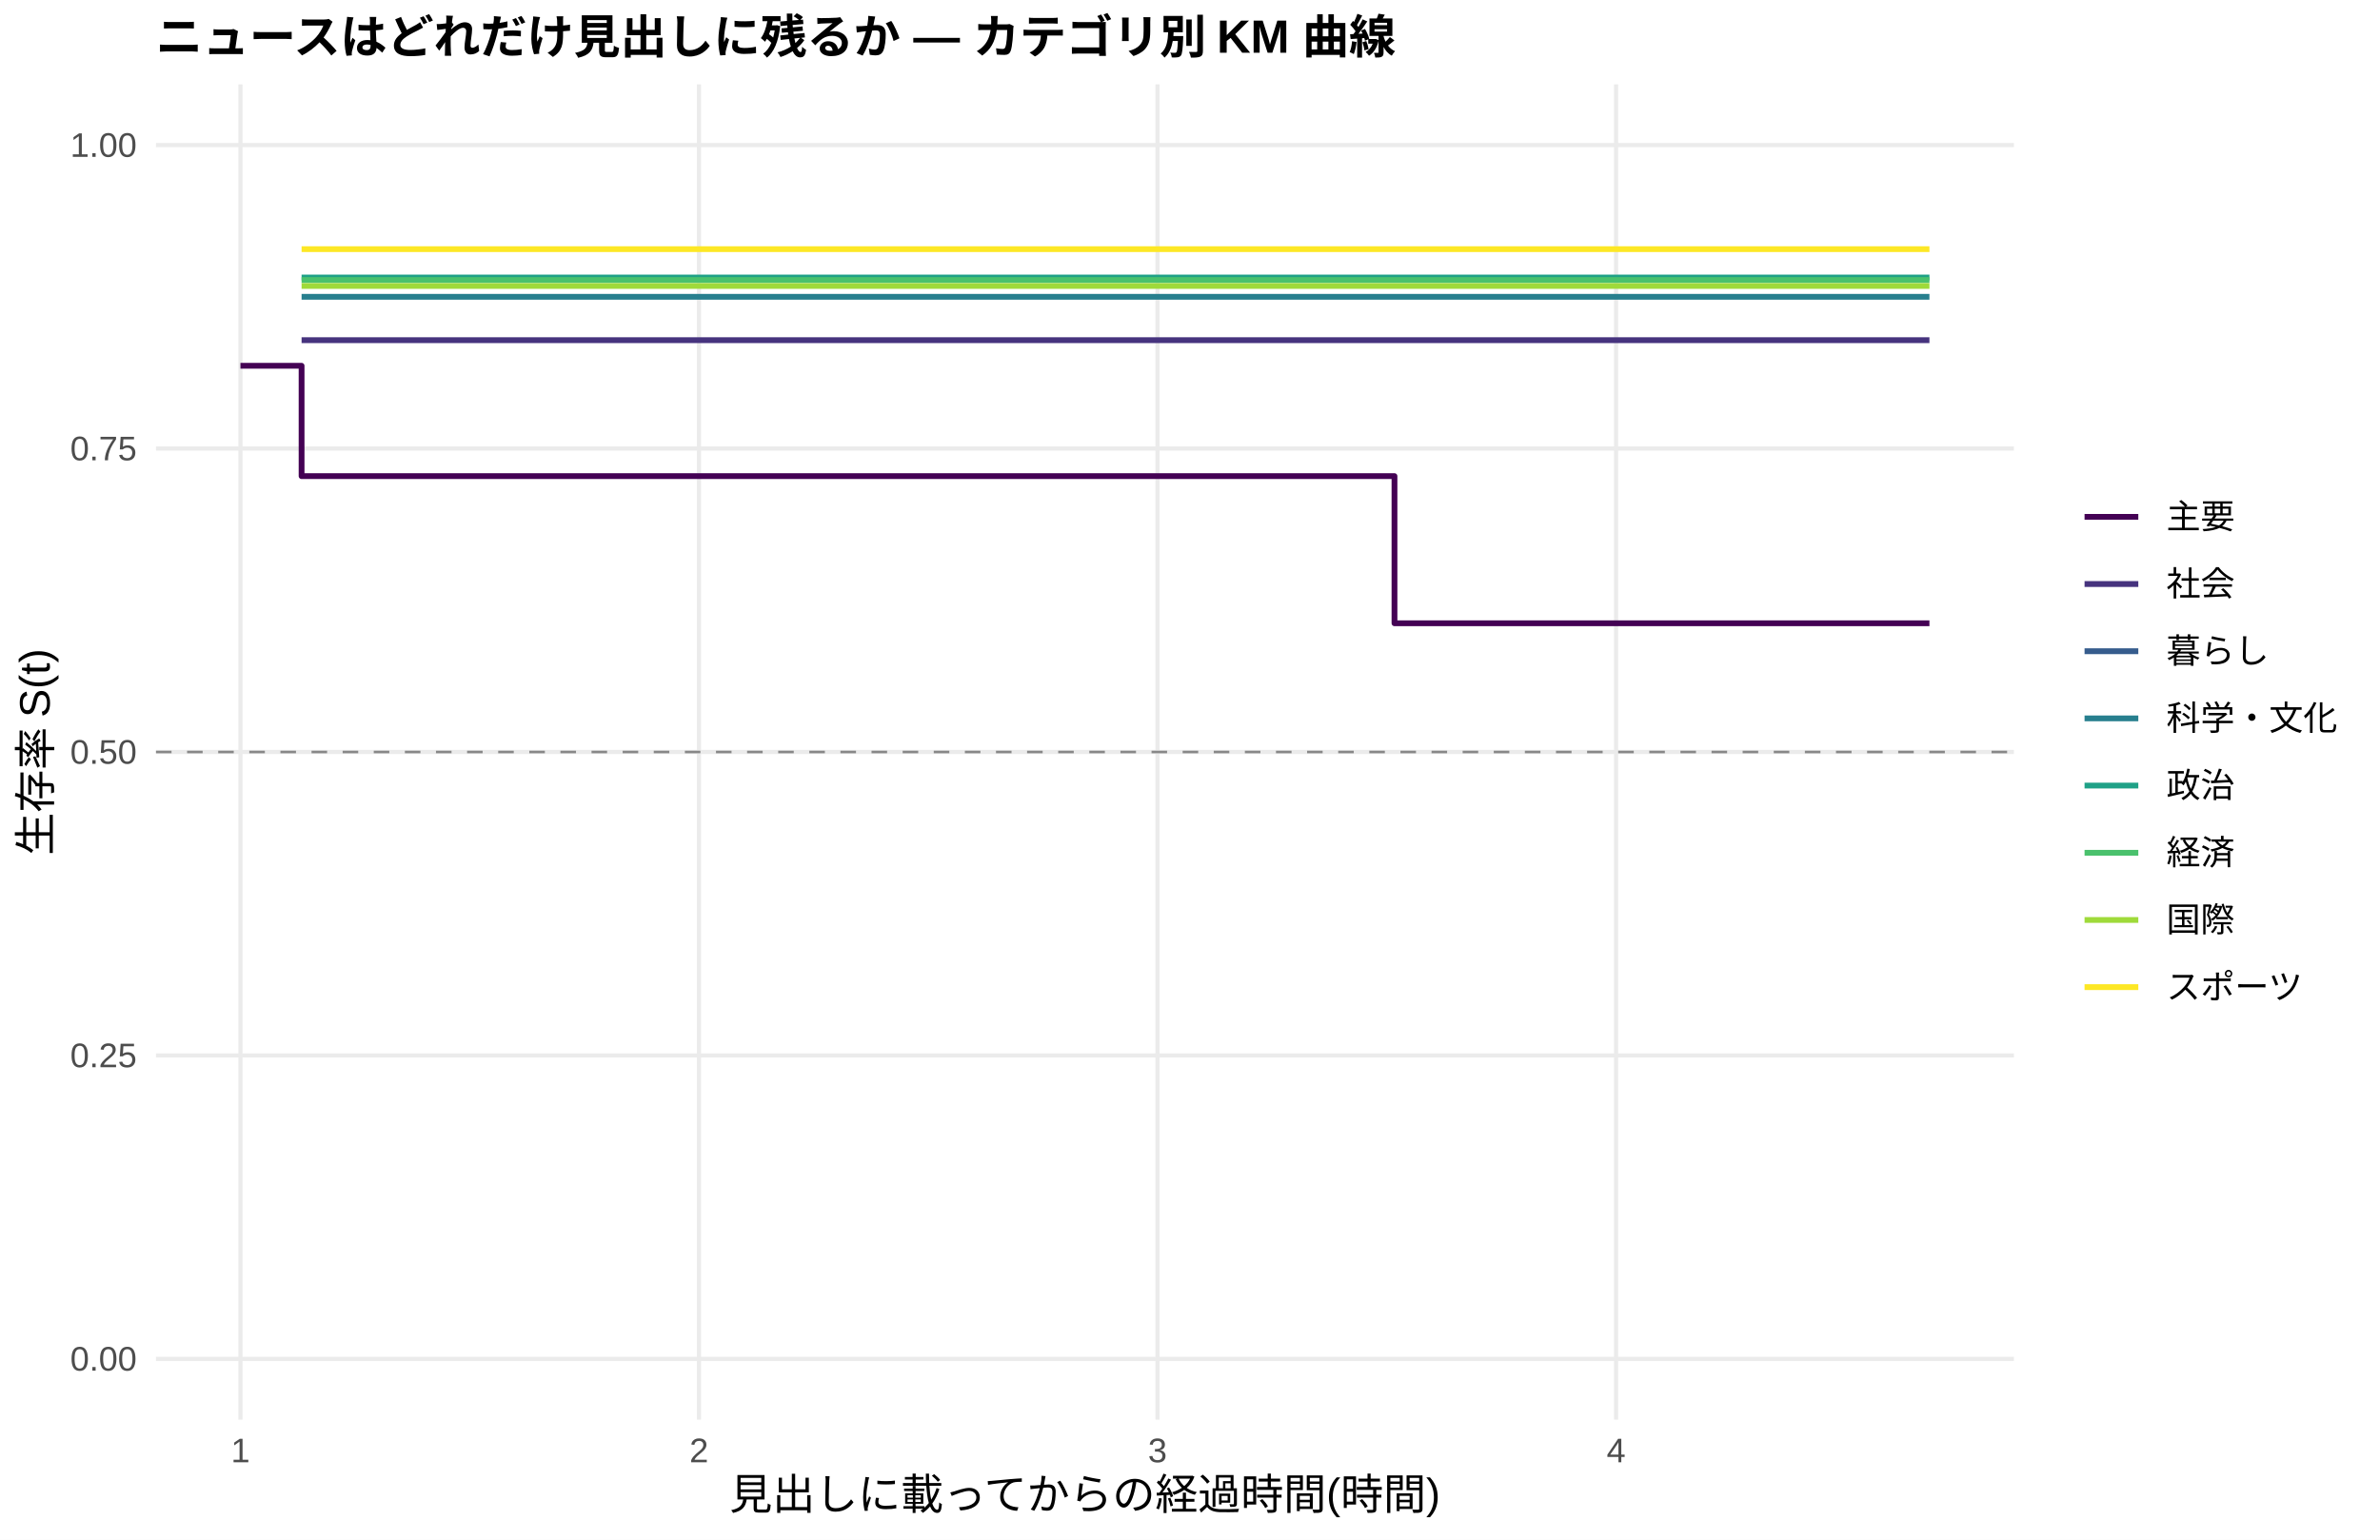
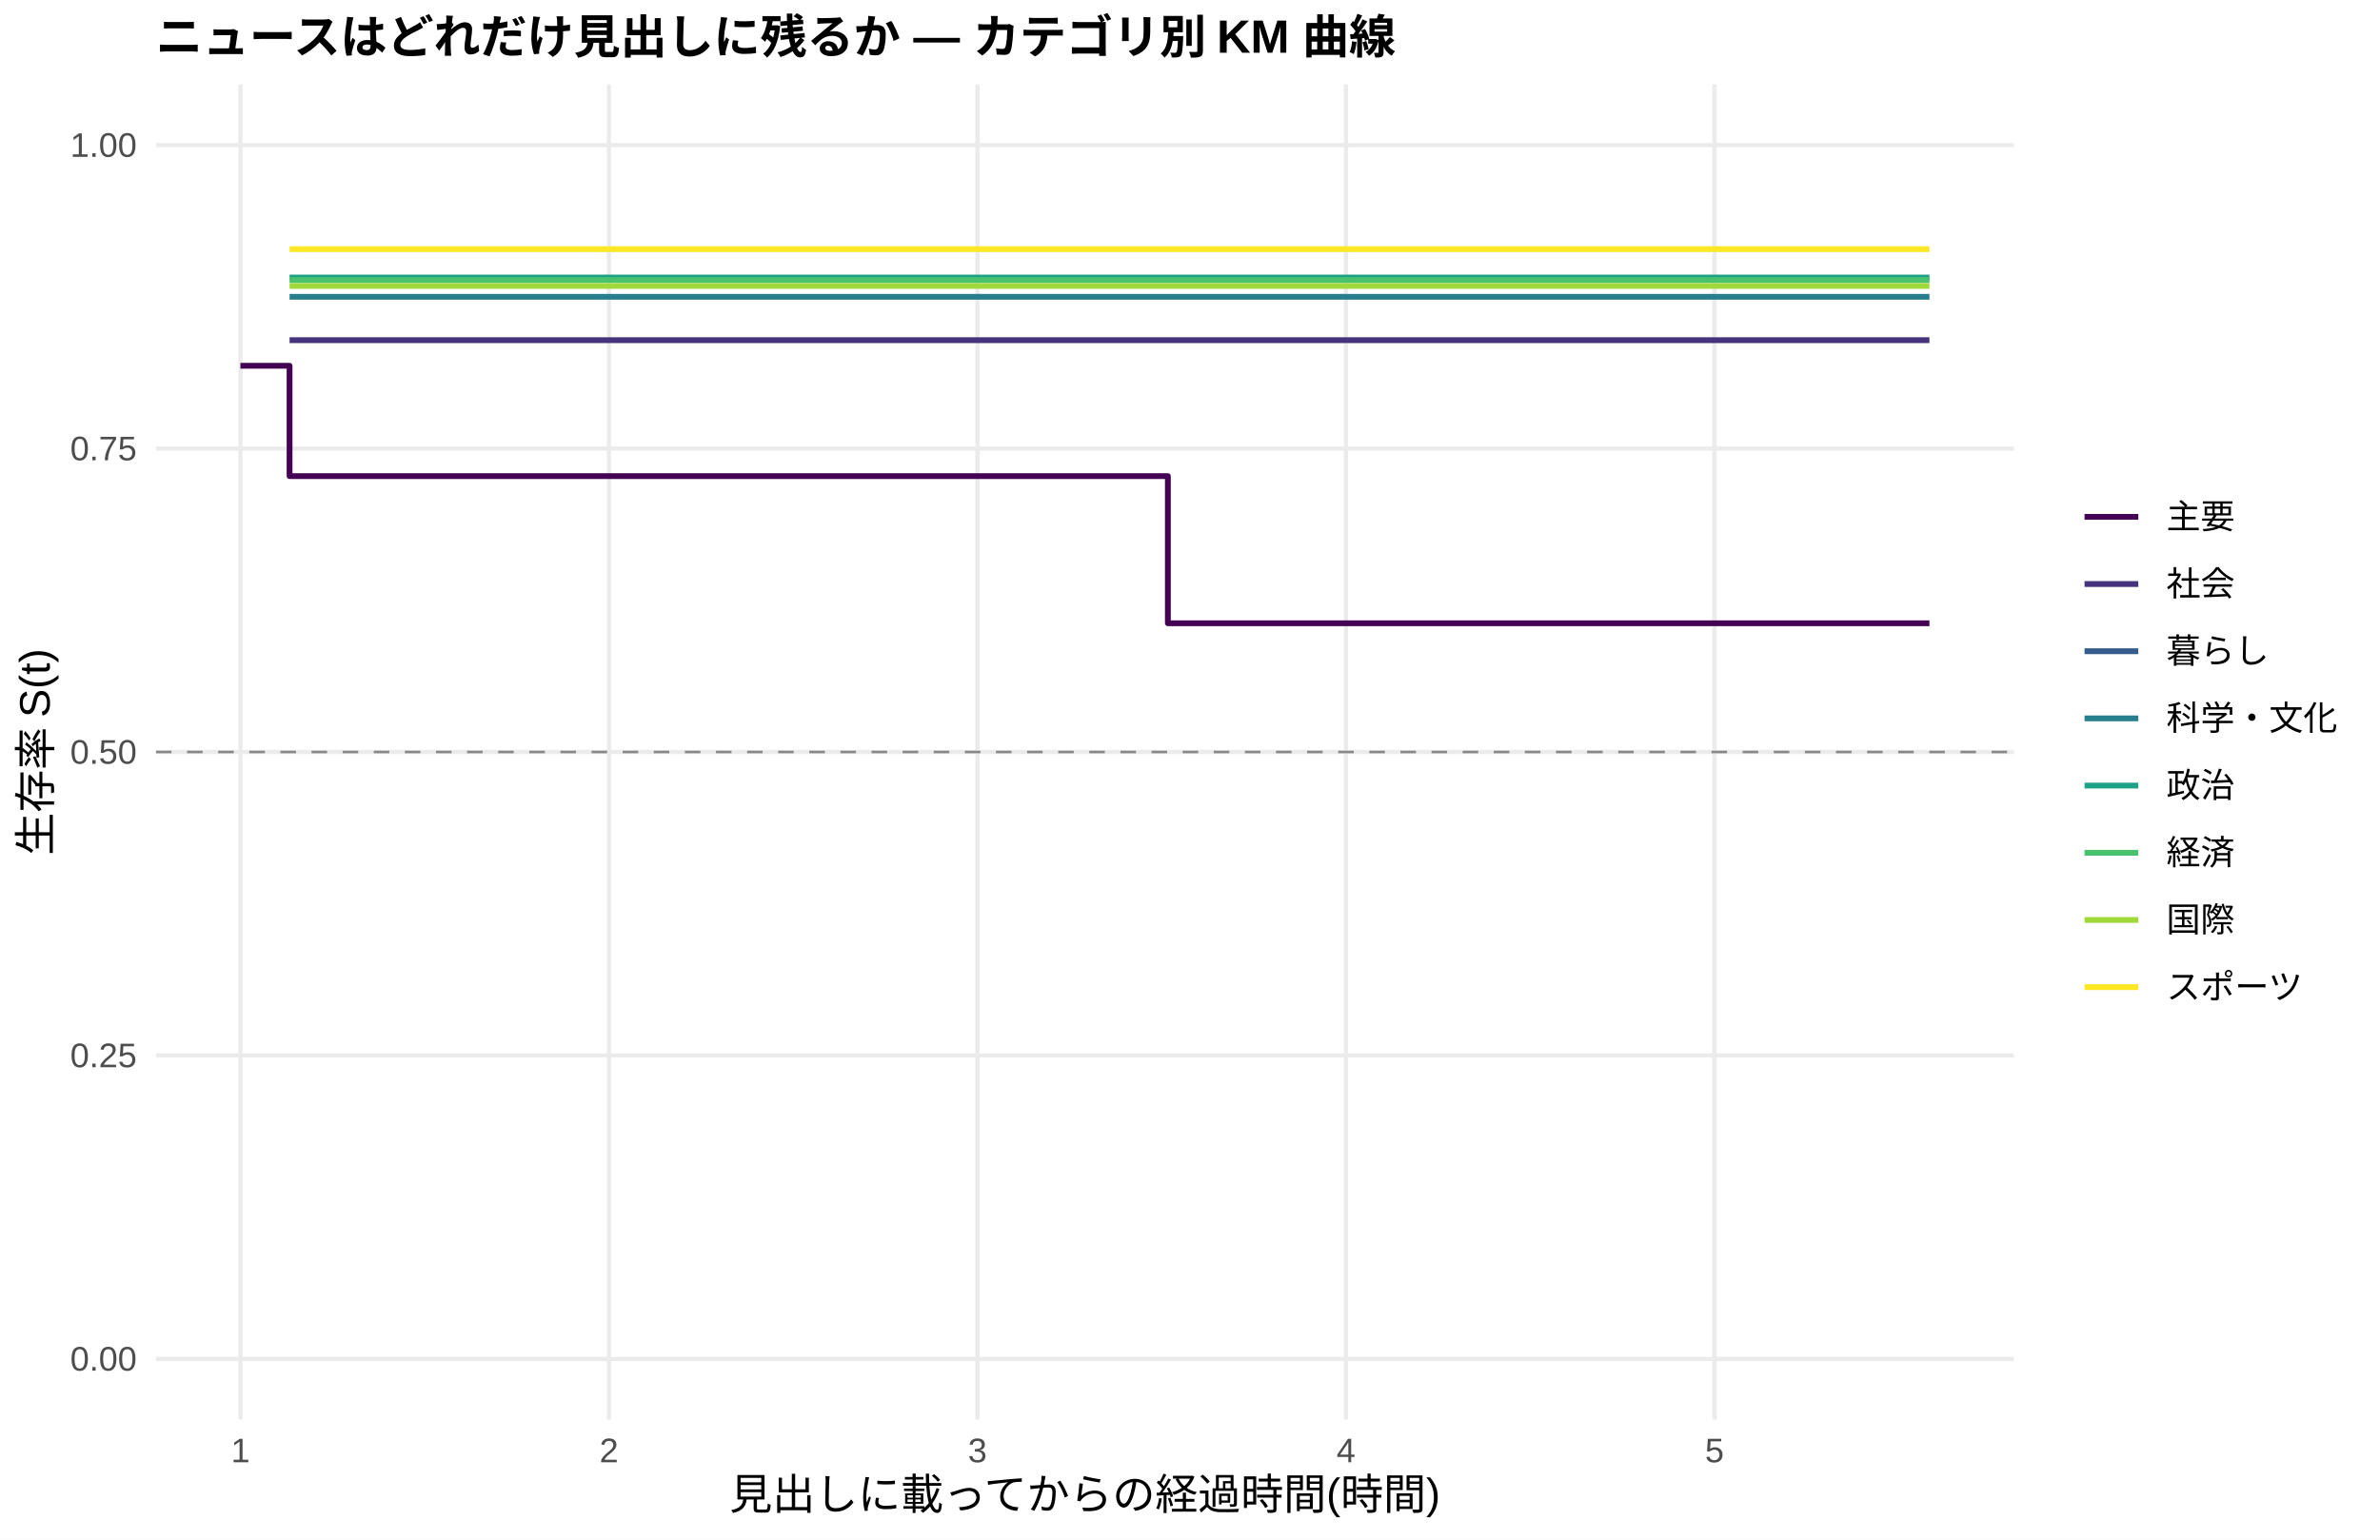
<svg xmlns="http://www.w3.org/2000/svg" width="612.00pt" height="396.00pt" viewBox="0 0 612.00 396.00">
  <g class="svglite">
    <defs>
      <style type="text/css">
    .svglite line, .svglite polyline, .svglite polygon, .svglite path, .svglite rect, .svglite circle {
      fill: none;
      stroke: #000000;
      stroke-linecap: round;
      stroke-linejoin: round;
      stroke-miterlimit: 10.00;
    }
    .svglite text {
      white-space: pre;
    }
    .svglite g.glyphgroup path {
      fill: inherit;
      stroke: none;
    }
  </style>
    </defs>
    <rect width="100%" height="100%" style="stroke: none; fill: #FFFFFF;" />
    <defs>
      <clipPath id="cpMC4wMHw2MTIuMDB8MC4wMHwzOTYuMDA=">
        <rect x="0.00" y="0.00" width="612.00" height="396.00" />
      </clipPath>
    </defs>
    <g clip-path="url(#cpMC4wMHw2MTIuMDB8MC4wMHwzOTYuMDA=)">
      <rect x="0.00" y="0.00" width="612.00" height="396.00" style="stroke-width: 1.07; stroke: none; fill: #FFFFFF;" />
    </g>
    <defs>
      <clipPath id="cpNDAuMTF8NTE3Ljg2fDIxLjcxfDM2NS4xMg==">
        <rect x="40.11" y="21.71" width="477.75" height="343.41" />
      </clipPath>
    </defs>
    <g clip-path="url(#cpNDAuMTF8NTE3Ljg2fDIxLjcxfDM2NS4xMg==)">
      <polyline points="40.11,349.51 517.86,349.51 " style="stroke-width: 1.07; stroke: #EBEBEB; stroke-linecap: butt;" />
      <polyline points="40.11,271.46 517.86,271.46 " style="stroke-width: 1.07; stroke: #EBEBEB; stroke-linecap: butt;" />
      <polyline points="40.11,193.41 517.86,193.41 " style="stroke-width: 1.07; stroke: #EBEBEB; stroke-linecap: butt;" />
      <polyline points="40.11,115.37 517.86,115.37 " style="stroke-width: 1.07; stroke: #EBEBEB; stroke-linecap: butt;" />
      <polyline points="40.11,37.32 517.86,37.32 " style="stroke-width: 1.07; stroke: #EBEBEB; stroke-linecap: butt;" />
      <polyline points="61.83,365.12 61.83,21.71 " style="stroke-width: 1.07; stroke: #EBEBEB; stroke-linecap: butt;" />
-       <polyline points="179.74,365.12 179.74,21.71 " style="stroke-width: 1.07; stroke: #EBEBEB; stroke-linecap: butt;" />
-       <polyline points="297.65,365.12 297.65,21.71 " style="stroke-width: 1.07; stroke: #EBEBEB; stroke-linecap: butt;" />
-       <polyline points="415.57,365.12 415.57,21.71 " style="stroke-width: 1.07; stroke: #EBEBEB; stroke-linecap: butt;" />
-       <polyline points="61.83,94.08 77.55,94.08 77.55,122.46 101.13,122.46 101.13,122.46 199.39,122.46 199.39,122.46 358.58,122.46 358.58,160.30 480.42,160.30 480.42,160.30 496.14,160.30 496.14,160.30 " style="stroke-width: 1.49; stroke: #440154; stroke-linecap: butt;" />
-       <polyline points="77.55,87.49 496.14,87.49 496.14,87.49 " style="stroke-width: 1.49; stroke: #46337E; stroke-linecap: butt;" />
-       <polyline points="77.55,76.34 496.14,76.34 496.14,76.34 " style="stroke-width: 1.49; stroke: #277F8E; stroke-linecap: butt;" />
-       <polyline points="77.55,71.37 199.39,71.37 199.39,71.37 496.14,71.37 496.14,71.37 " style="stroke-width: 1.49; stroke: #1FA187; stroke-linecap: butt;" />
-       <polyline points="77.55,72.01 101.13,72.01 101.13,72.01 496.14,72.01 496.14,72.01 " style="stroke-width: 1.49; stroke: #4AC16D; stroke-linecap: butt;" />
-       <polyline points="77.55,73.55 101.13,73.55 101.13,73.55 199.39,73.55 199.39,73.55 496.14,73.55 496.14,73.55 " style="stroke-width: 1.49; stroke: #9FDA3A; stroke-linecap: butt;" />
-       <polyline points="77.55,64.08 199.39,64.08 199.39,64.08 496.14,64.08 496.14,64.08 " style="stroke-width: 1.49; stroke: #FDE725; stroke-linecap: butt;" />
+       <polyline points="156.59,365.12 156.59,21.71 " style="stroke-width: 1.07; stroke: #EBEBEB; stroke-linecap: butt;" />
+       <polyline points="251.35,365.12 251.35,21.71 " style="stroke-width: 1.07; stroke: #EBEBEB; stroke-linecap: butt;" />
+       <polyline points="346.11,365.12 346.11,21.71 " style="stroke-width: 1.07; stroke: #EBEBEB; stroke-linecap: butt;" />
+       <polyline points="440.87,365.12 440.87,21.71 " style="stroke-width: 1.07; stroke: #EBEBEB; stroke-linecap: butt;" />
+       <polyline points="61.83,94.08 74.46,94.08 74.46,122.46 178.70,122.46 178.70,122.46 257.66,122.46 257.66,122.46 300.31,122.46 300.31,160.30 483.51,160.30 483.51,160.30 496.14,160.30 496.14,160.30 " style="stroke-width: 1.49; stroke: #440154; stroke-linecap: butt;" />
+       <polyline points="74.46,87.49 496.14,87.49 496.14,87.49 " style="stroke-width: 1.49; stroke: #46337E; stroke-linecap: butt;" />
+       <polyline points="74.46,76.34 496.14,76.34 496.14,76.34 " style="stroke-width: 1.49; stroke: #277F8E; stroke-linecap: butt;" />
+       <polyline points="74.46,71.37 257.66,71.37 257.66,71.37 496.14,71.37 496.14,71.37 " style="stroke-width: 1.49; stroke: #1FA187; stroke-linecap: butt;" />
+       <polyline points="74.46,72.01 178.70,72.01 178.70,72.01 496.14,72.01 496.14,72.01 " style="stroke-width: 1.49; stroke: #4AC16D; stroke-linecap: butt;" />
+       <polyline points="74.46,73.55 178.70,73.55 178.70,73.55 257.66,73.55 257.66,73.55 496.14,73.55 496.14,73.55 " style="stroke-width: 1.49; stroke: #9FDA3A; stroke-linecap: butt;" />
+       <polyline points="74.46,64.08 257.66,64.08 257.66,64.08 496.14,64.08 496.14,64.08 " style="stroke-width: 1.49; stroke: #FDE725; stroke-linecap: butt;" />
      <line x1="40.11" y1="193.41" x2="517.86" y2="193.41" style="stroke-width: 0.64; stroke: #888888; stroke-dasharray: 4.00,4.00; stroke-linecap: butt;" />
    </g>
    <g clip-path="url(#cpMC4wMHw2MTIuMDB8MC4wMHwzOTYuMDA=)">
      <text x="35.18" y="352.53" text-anchor="end" style="font-size: 8.80px;fill: #4D4D4D; font-family: &quot;Liberation Sans&quot;;" textLength="17.11px" lengthAdjust="spacingAndGlyphs">0.00</text>
      <text x="35.18" y="274.49" text-anchor="end" style="font-size: 8.80px;fill: #4D4D4D; font-family: &quot;Liberation Sans&quot;;" textLength="17.11px" lengthAdjust="spacingAndGlyphs">0.25</text>
      <text x="35.18" y="196.44" text-anchor="end" style="font-size: 8.80px;fill: #4D4D4D; font-family: &quot;Liberation Sans&quot;;" textLength="17.11px" lengthAdjust="spacingAndGlyphs">0.50</text>
      <text x="35.18" y="118.39" text-anchor="end" style="font-size: 8.80px;fill: #4D4D4D; font-family: &quot;Liberation Sans&quot;;" textLength="17.11px" lengthAdjust="spacingAndGlyphs">0.75</text>
      <text x="35.18" y="40.35" text-anchor="end" style="font-size: 8.80px;fill: #4D4D4D; font-family: &quot;Liberation Sans&quot;;" textLength="17.11px" lengthAdjust="spacingAndGlyphs">1.00</text>
      <text x="61.83" y="376.10" text-anchor="middle" style="font-size: 8.80px;fill: #4D4D4D; font-family: &quot;Liberation Sans&quot;;" textLength="4.89px" lengthAdjust="spacingAndGlyphs">1</text>
-       <text x="179.74" y="376.10" text-anchor="middle" style="font-size: 8.80px;fill: #4D4D4D; font-family: &quot;Liberation Sans&quot;;" textLength="4.89px" lengthAdjust="spacingAndGlyphs">2</text>
-       <text x="297.65" y="376.10" text-anchor="middle" style="font-size: 8.80px;fill: #4D4D4D; font-family: &quot;Liberation Sans&quot;;" textLength="4.89px" lengthAdjust="spacingAndGlyphs">3</text>
-       <text x="415.57" y="376.10" text-anchor="middle" style="font-size: 8.80px;fill: #4D4D4D; font-family: &quot;Liberation Sans&quot;;" textLength="4.89px" lengthAdjust="spacingAndGlyphs">4</text>
+       <text x="156.59" y="376.10" text-anchor="middle" style="font-size: 8.80px;fill: #4D4D4D; font-family: &quot;Liberation Sans&quot;;" textLength="4.89px" lengthAdjust="spacingAndGlyphs">2</text>
+       <text x="251.35" y="376.10" text-anchor="middle" style="font-size: 8.80px;fill: #4D4D4D; font-family: &quot;Liberation Sans&quot;;" textLength="4.89px" lengthAdjust="spacingAndGlyphs">3</text>
+       <text x="346.11" y="376.10" text-anchor="middle" style="font-size: 8.80px;fill: #4D4D4D; font-family: &quot;Liberation Sans&quot;;" textLength="4.89px" lengthAdjust="spacingAndGlyphs">4</text>
+       <text x="440.87" y="376.10" text-anchor="middle" style="font-size: 8.80px;fill: #4D4D4D; font-family: &quot;Liberation Sans&quot;;" textLength="4.89px" lengthAdjust="spacingAndGlyphs">5</text>
      <text x="278.98" y="388.24" text-anchor="middle" style="font-size: 11.00px; font-family: &quot;Liberation Sans&quot;;" textLength="183.31px" lengthAdjust="spacingAndGlyphs">見出しに載ってからの経過時間(時間)</text>
      <text transform="translate(13.05,193.41) rotate(-90)" text-anchor="middle" style="font-size: 11.00px; font-family: &quot;Liberation Sans&quot;;" textLength="53.78px" lengthAdjust="spacingAndGlyphs">生存率 S(t)</text>
      <line x1="536.03" y1="132.93" x2="549.85" y2="132.93" style="stroke-width: 1.49; stroke: #440154; stroke-linecap: butt;" />
      <line x1="536.03" y1="150.21" x2="549.85" y2="150.21" style="stroke-width: 1.49; stroke: #46337E; stroke-linecap: butt;" />
      <line x1="536.03" y1="167.49" x2="549.85" y2="167.49" style="stroke-width: 1.49; stroke: #365C8D; stroke-linecap: butt;" />
      <line x1="536.03" y1="184.77" x2="549.85" y2="184.77" style="stroke-width: 1.49; stroke: #277F8E; stroke-linecap: butt;" />
      <line x1="536.03" y1="202.05" x2="549.85" y2="202.05" style="stroke-width: 1.49; stroke: #1FA187; stroke-linecap: butt;" />
      <line x1="536.03" y1="219.33" x2="549.85" y2="219.33" style="stroke-width: 1.49; stroke: #4AC16D; stroke-linecap: butt;" />
      <line x1="536.03" y1="236.61" x2="549.85" y2="236.61" style="stroke-width: 1.49; stroke: #9FDA3A; stroke-linecap: butt;" />
      <line x1="536.03" y1="253.89" x2="549.85" y2="253.89" style="stroke-width: 1.49; stroke: #FDE725; stroke-linecap: butt;" />
      <text x="557.06" y="135.96" style="font-size: 8.80px; font-family: &quot;Liberation Sans&quot;;" textLength="17.59px" lengthAdjust="spacingAndGlyphs">主要</text>
      <text x="557.06" y="153.24" style="font-size: 8.80px; font-family: &quot;Liberation Sans&quot;;" textLength="17.59px" lengthAdjust="spacingAndGlyphs">社会</text>
      <text x="557.06" y="170.52" style="font-size: 8.80px; font-family: &quot;Liberation Sans&quot;;" textLength="26.39px" lengthAdjust="spacingAndGlyphs">暮らし</text>
      <text x="557.06" y="187.80" style="font-size: 8.80px; font-family: &quot;Liberation Sans&quot;;" textLength="43.98px" lengthAdjust="spacingAndGlyphs">科学・文化</text>
      <text x="557.06" y="205.08" style="font-size: 8.80px; font-family: &quot;Liberation Sans&quot;;" textLength="17.59px" lengthAdjust="spacingAndGlyphs">政治</text>
      <text x="557.06" y="222.36" style="font-size: 8.80px; font-family: &quot;Liberation Sans&quot;;" textLength="17.59px" lengthAdjust="spacingAndGlyphs">経済</text>
      <text x="557.06" y="239.64" style="font-size: 8.80px; font-family: &quot;Liberation Sans&quot;;" textLength="17.59px" lengthAdjust="spacingAndGlyphs">国際</text>
      <text x="557.06" y="256.92" style="font-size: 8.80px; font-family: &quot;Liberation Sans&quot;;" textLength="35.19px" lengthAdjust="spacingAndGlyphs">スポーツ</text>
      <text x="40.11" y="13.74" style="font-size: 12.00px; font-weight: bold; font-family: &quot;Liberation Sans&quot;;" textLength="319.98px" lengthAdjust="spacingAndGlyphs">ニュースはどれだけ見出しに残るか — カテゴリ別 KM 曲線</text>
    </g>
  </g>
</svg>
